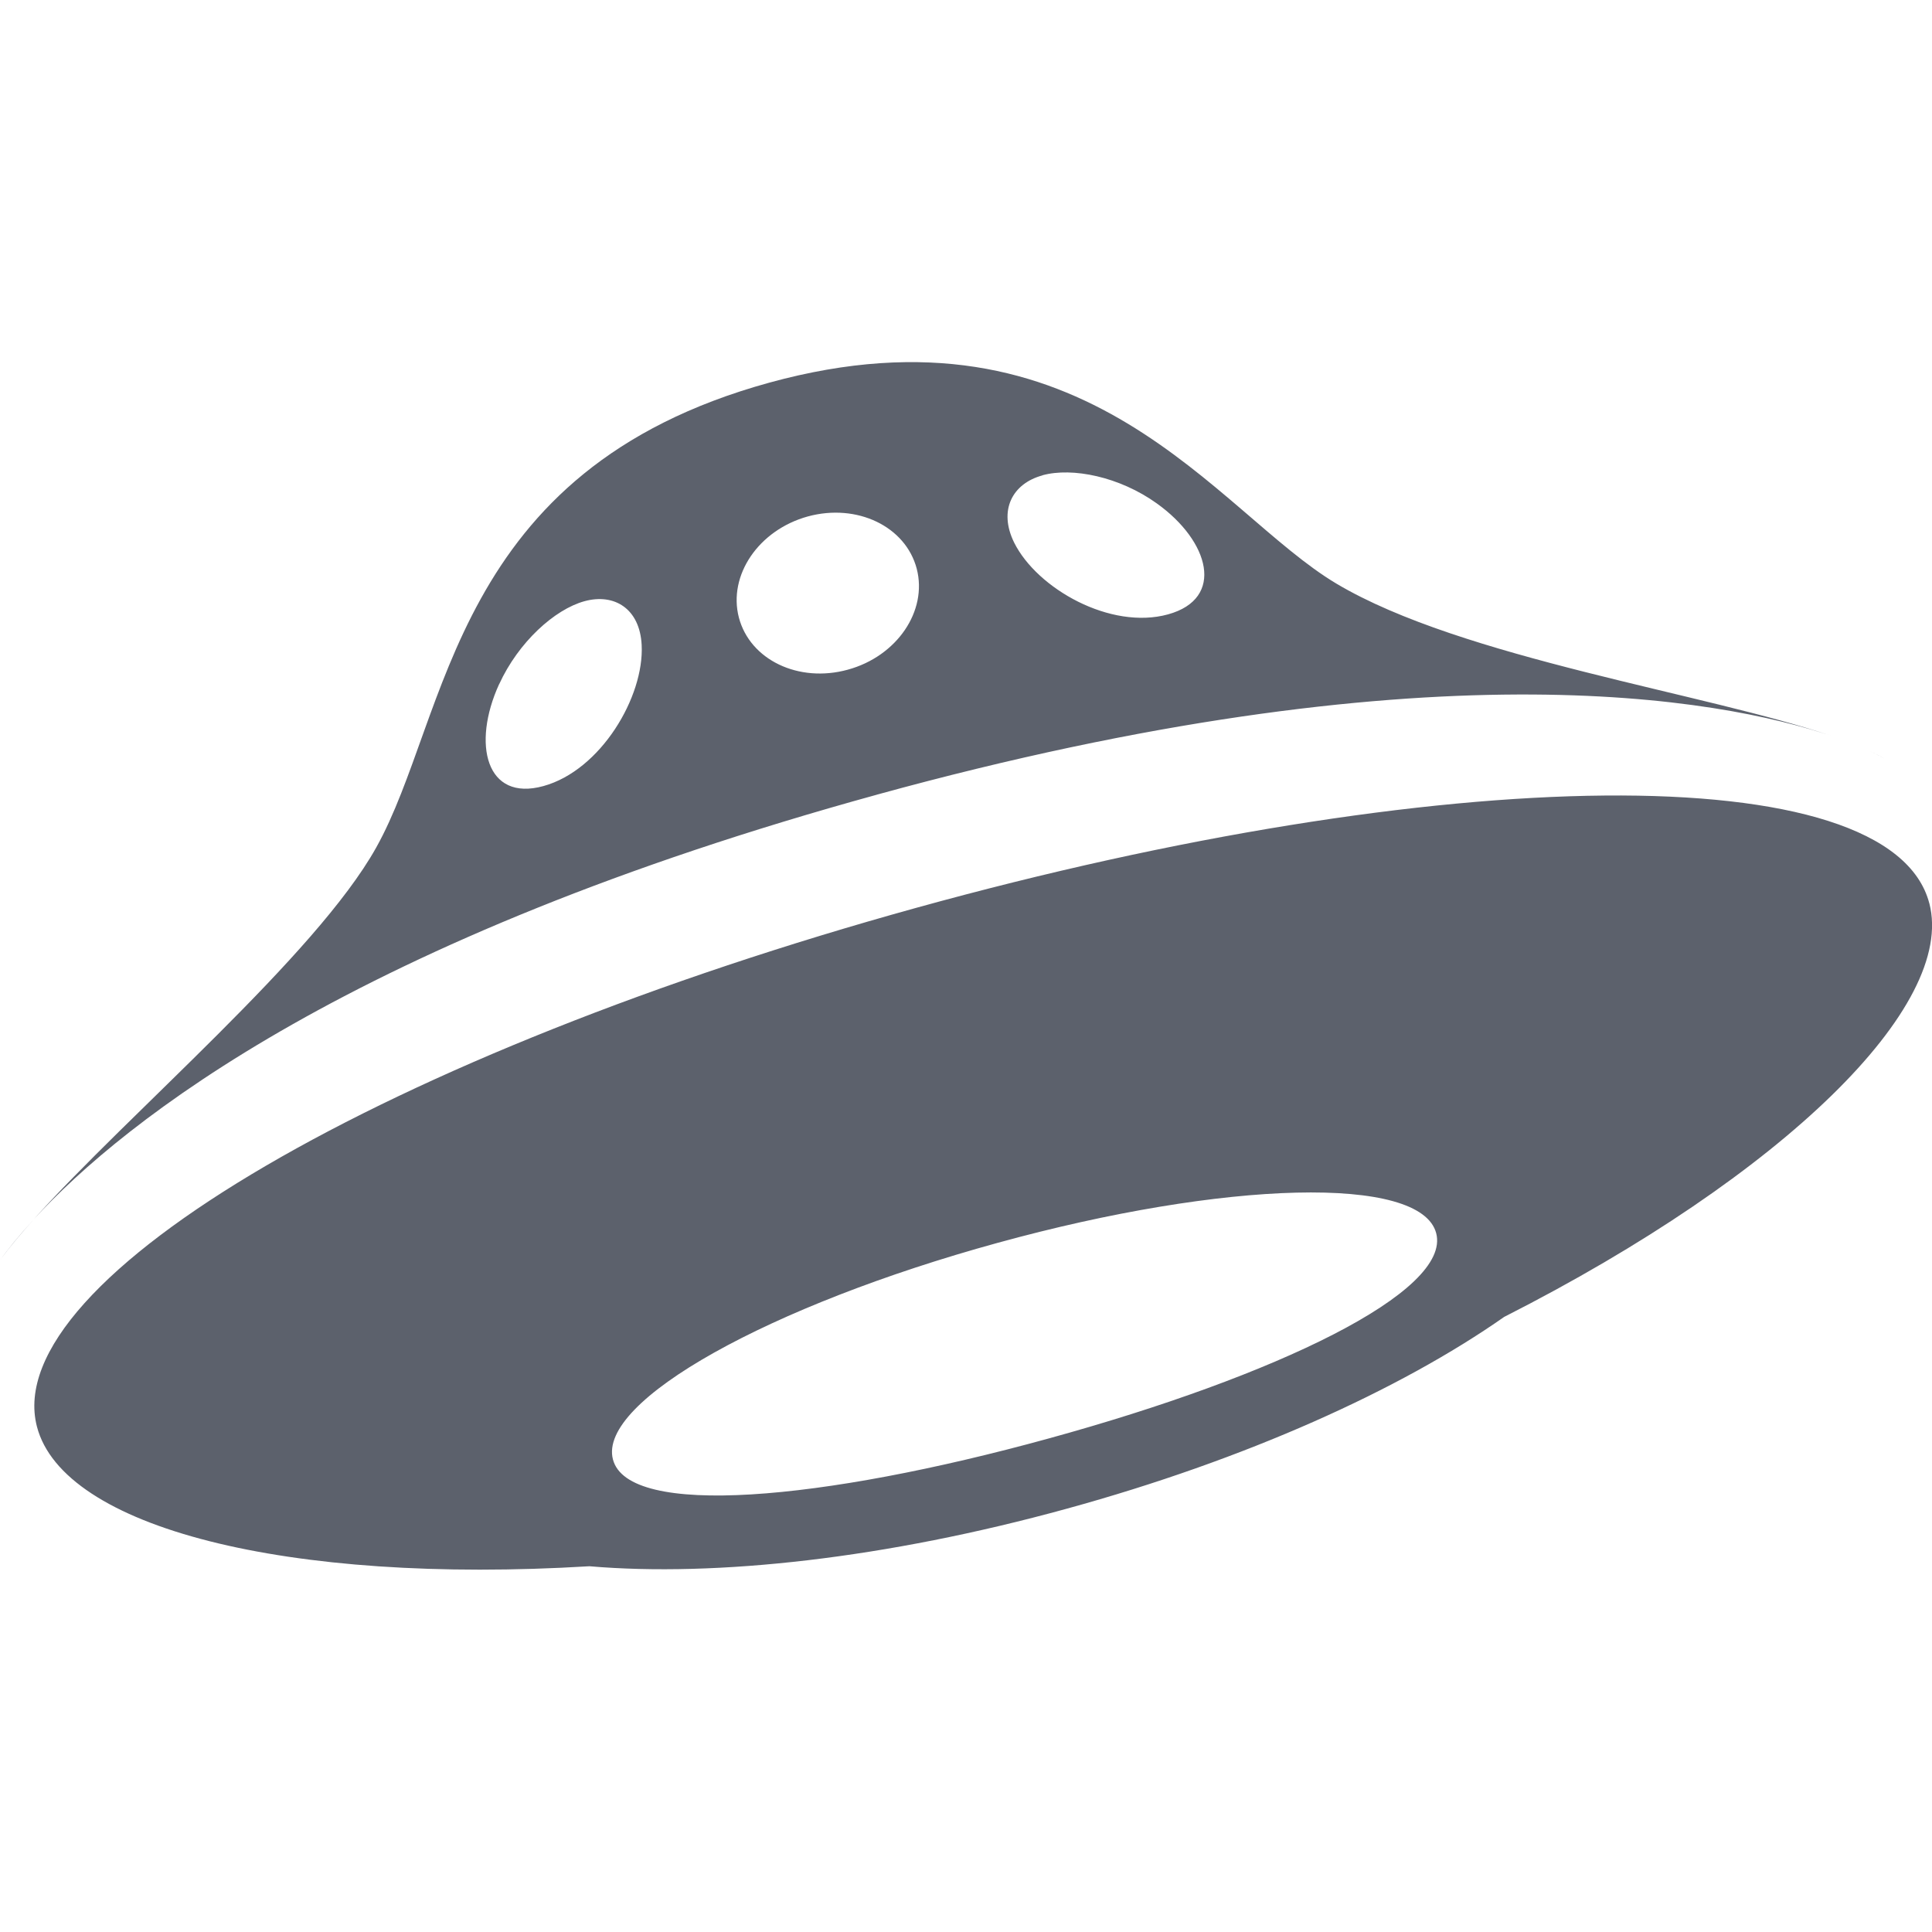
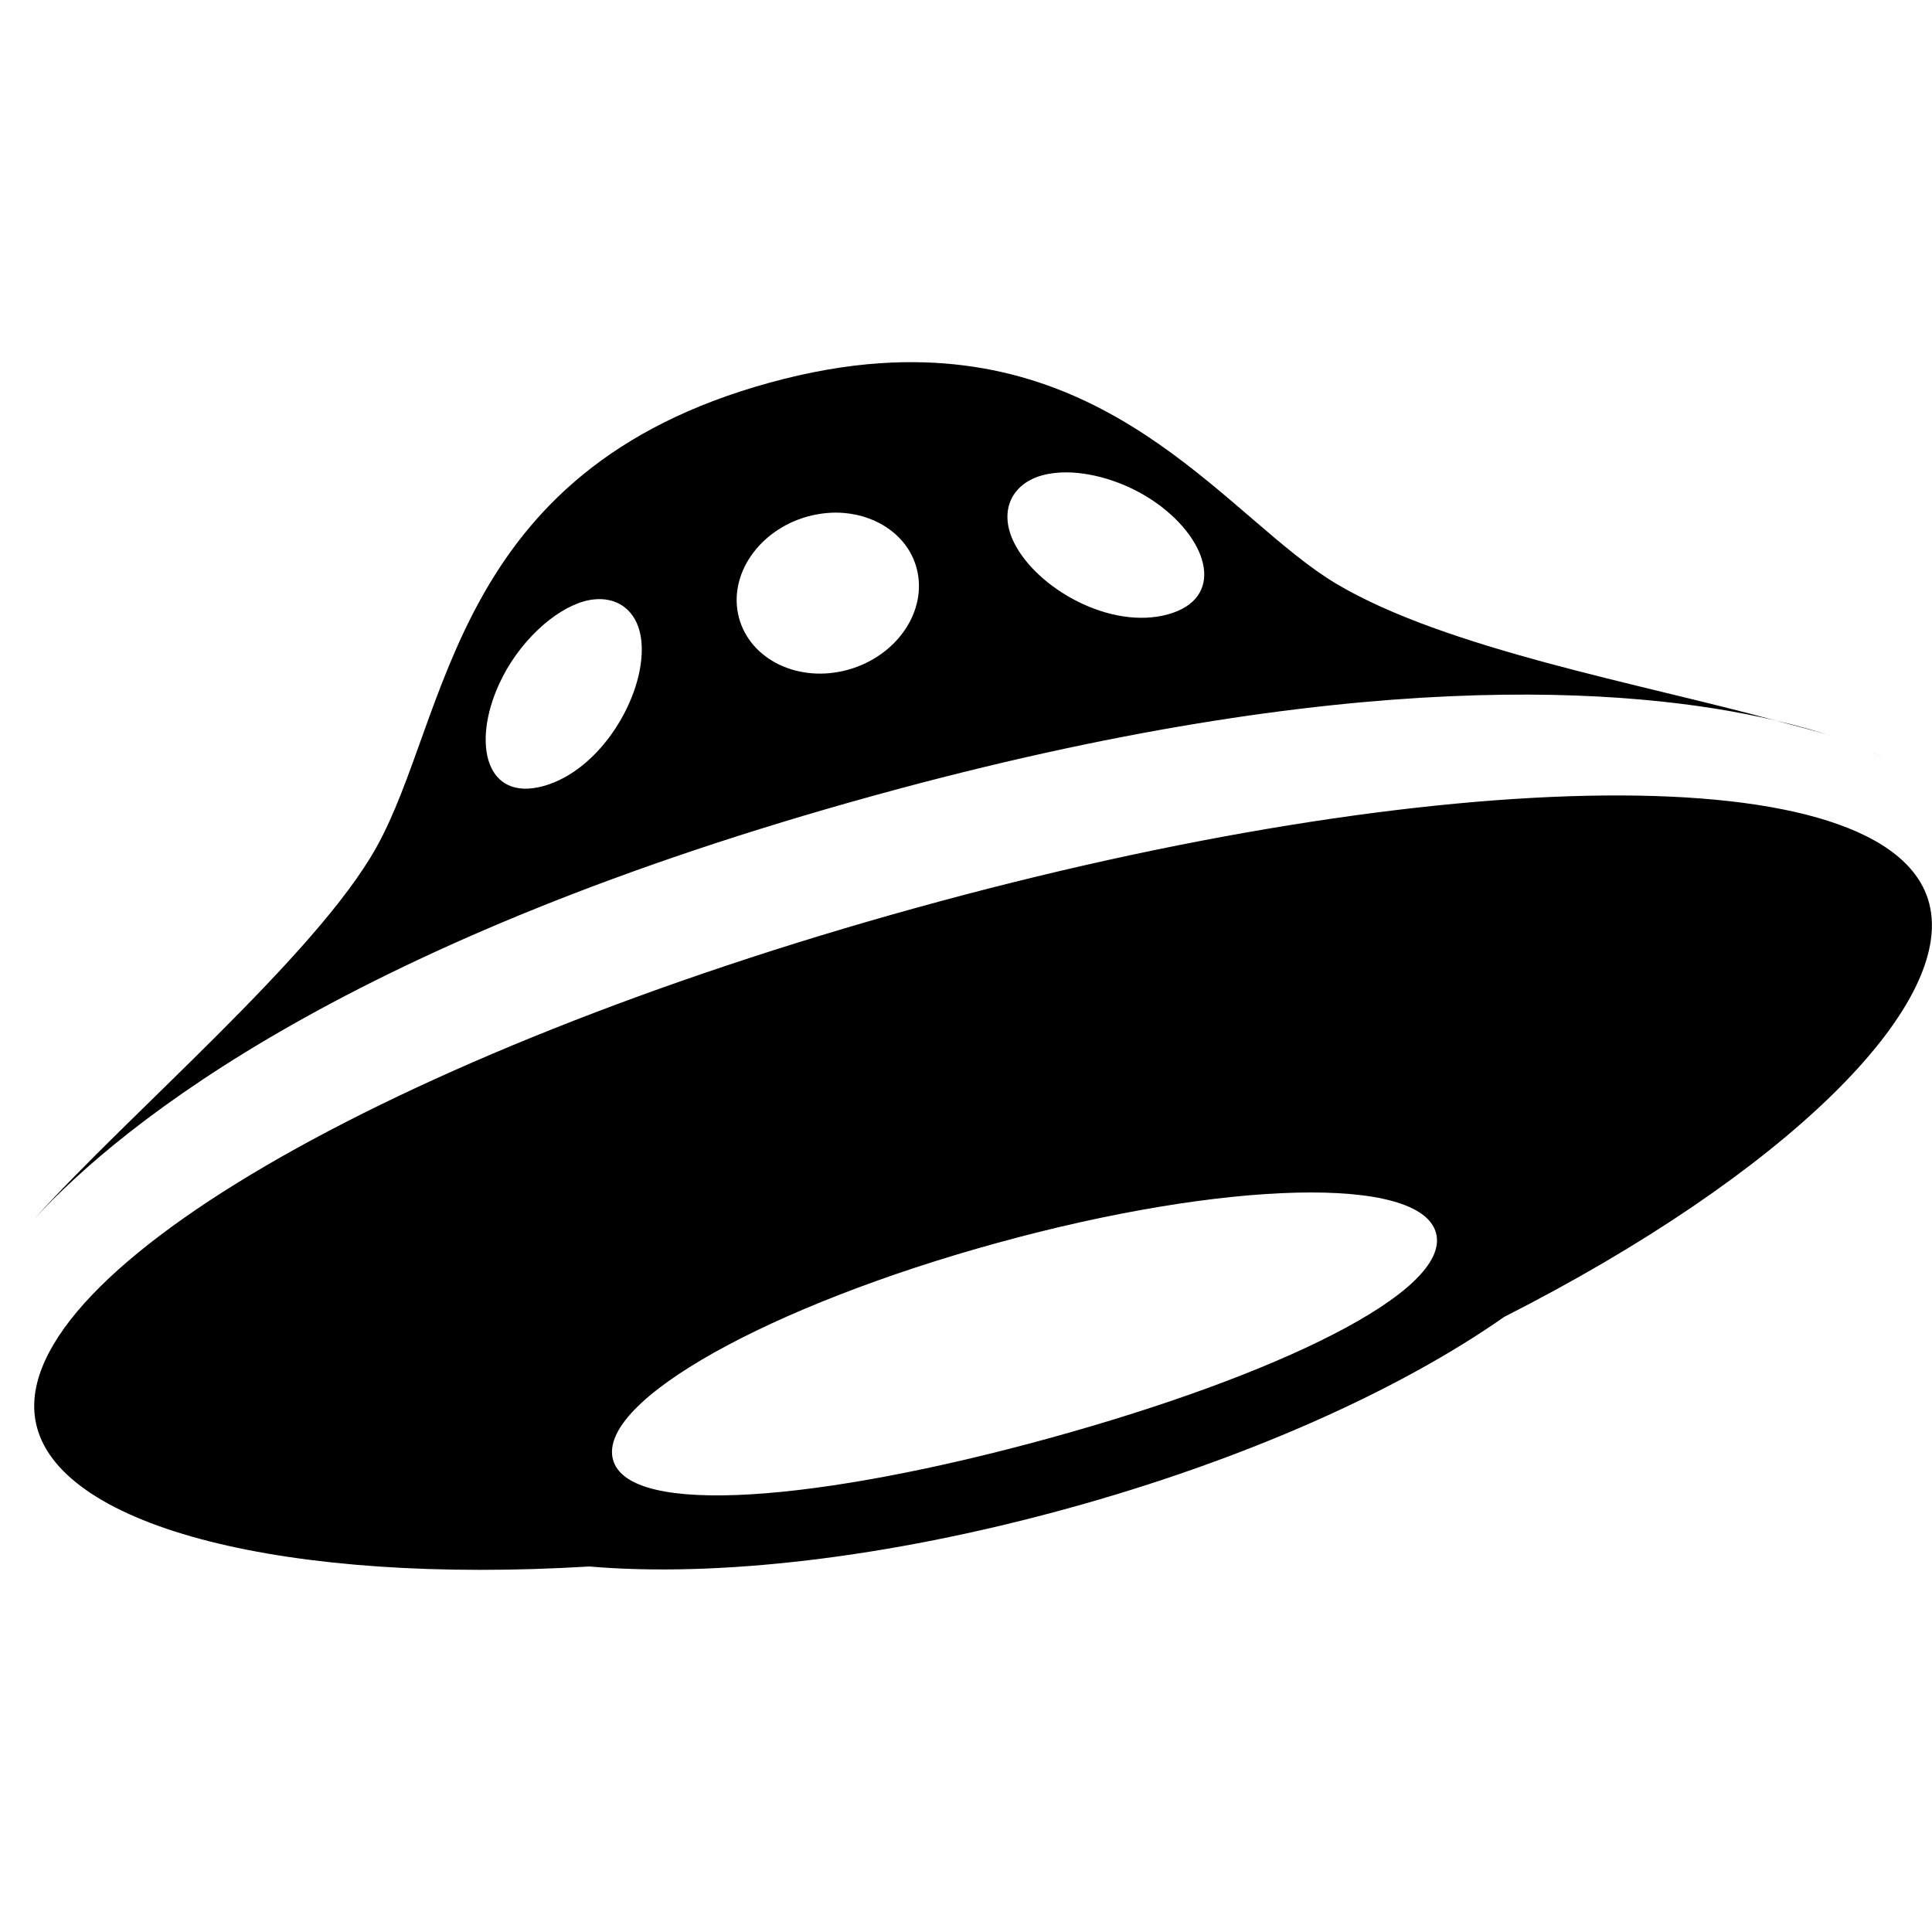
- <svg xmlns="http://www.w3.org/2000/svg" id="svg2817" height="16" width="16" version="1.0">
-   <path id="yandex-ufo" opacity="1" fill="#5c616c" d="m0.281 10.097c-0.123 0.134-0.215 0.248-0.281 0.339 0.075-0.102 0.171-0.217 0.281-0.339zm15.203-3.877c0.043 0.021 0.086 0.041 0.122 0.062-0.027-0.016-0.07-0.038-0.122-0.062zm-8.222 0.361c4.538-1.247 6.974-0.804 7.918-0.482-1.038-0.357-3.07-0.645-4.113-1.266-0.996-0.594-2.056-2.39-4.696-1.664-2.639 0.726-2.646 2.761-3.256 3.851-0.5 0.894-2.048 2.2-2.834 3.076 0.747-0.813 2.648-2.323 6.982-3.515zm1.371-2.645c0.248-0.068 0.639 0.012 0.947 0.233 0.437 0.312 0.568 0.788 0.093 0.919-0.476 0.131-1.084-0.213-1.274-0.594-0.133-0.269-0.014-0.49 0.234-0.557zm-1.943 0.341c0.407-0.111 0.81 0.082 0.902 0.433 0.091 0.35-0.164 0.725-0.571 0.836-0.407 0.112-0.81-0.081-0.902-0.432-0.091-0.35 0.164-0.725 0.571-0.837zm-2.556 1.389c0.16-0.349 0.459-0.619 0.706-0.687 0.248-0.068 0.459 0.062 0.474 0.363 0.022 0.427-0.338 1.037-0.814 1.168-0.475 0.131-0.593-0.348-0.367-0.843zm11.844 1.816c-0.32-1.234-4.062-1.161-8.389 0.036-4.327 1.197-7.604 3.064-7.283 4.297 0.217 0.835 2.064 1.308 4.575 1.156 1.05 0.09 2.455-0.064 3.955-0.477 1.478-0.406 2.756-0.982 3.621-1.588 2.32-1.178 3.742-2.575 3.521-3.425zm-7.294 4.431c-1.882 0.518-3.482 0.659-3.608 0.173-0.127-0.485 1.302-1.276 3.185-1.793 1.882-0.518 3.506-0.565 3.633-0.08 0.127 0.485-1.327 1.183-3.21 1.7z" />
+ <svg xmlns="http://www.w3.org/2000/svg" viewBox="0 0 16 16">
+   <defs>
+     <style type="text/css" id="current-color-scheme">
+       .ColorScheme-Text {
+         color:#000000;
+       }
+       </style>
+   </defs>
+   <path style="fill:currentColor;opacity:1" class="ColorScheme-Text" d="M 7.289 3.008 C 7.005 3.027 6.701 3.079 6.371 3.17 C 3.732 3.896 3.725 5.931 3.115 7.021 C 2.615 7.915 1.068 9.222 0.281 10.098 C 1.028 9.285 2.928 7.774 7.262 6.582 C 11.176 5.506 13.519 5.688 14.697 5.965 C 13.599 5.664 11.975 5.375 11.066 4.834 C 10.195 4.315 9.274 2.874 7.289 3.008 z M 14.697 5.965 C 14.86 6.01 15.046 6.054 15.18 6.1 C 15.05 6.055 14.885 6.009 14.697 5.965 z M 8.842 3.912 C 9.071 3.916 9.349 4.003 9.58 4.168 C 10.017 4.48 10.147 4.957 9.672 5.088 C 9.196 5.219 8.588 4.875 8.398 4.494 C 8.265 4.225 8.385 4.003 8.633 3.936 C 8.695 3.919 8.765 3.911 8.842 3.912 z M 6.988 4.248 C 7.278 4.272 7.523 4.446 7.592 4.709 C 7.683 5.059 7.428 5.435 7.021 5.547 C 6.615 5.659 6.211 5.464 6.119 5.113 C 6.028 4.763 6.283 4.39 6.689 4.277 C 6.791 4.25 6.892 4.24 6.988 4.248 z M 5.016 4.965 C 5.18 4.987 5.303 5.116 5.314 5.342 C 5.336 5.769 4.976 6.379 4.5 6.51 C 4.025 6.64 3.907 6.161 4.133 5.666 C 4.292 5.317 4.592 5.047 4.84 4.979 C 4.902 4.962 4.961 4.958 5.016 4.965 z M 15.484 6.221 C 15.527 6.241 15.57 6.26 15.605 6.281 C 15.578 6.265 15.536 6.245 15.484 6.221 z M 13.285 6.588 C 11.769 6.602 9.752 6.919 7.588 7.518 C 3.261 8.714 -0.016 10.583 0.305 11.816 C 0.521 12.651 2.37 13.124 4.881 12.973 C 5.93 13.063 7.337 12.906 8.836 12.494 C 10.314 12.088 11.592 11.512 12.457 10.906 C 14.777 9.728 16.197 8.332 15.977 7.482 C 15.817 6.865 14.802 6.574 13.285 6.588 z M 10.734 9.877 C 11.391 9.861 11.829 9.97 11.893 10.213 C 12.019 10.698 10.566 11.395 8.684 11.912 C 6.801 12.43 5.203 12.571 5.076 12.086 C 4.949 11.601 6.377 10.81 8.26 10.293 C 9.201 10.034 10.077 9.893 10.734 9.877 z " />
</svg>
